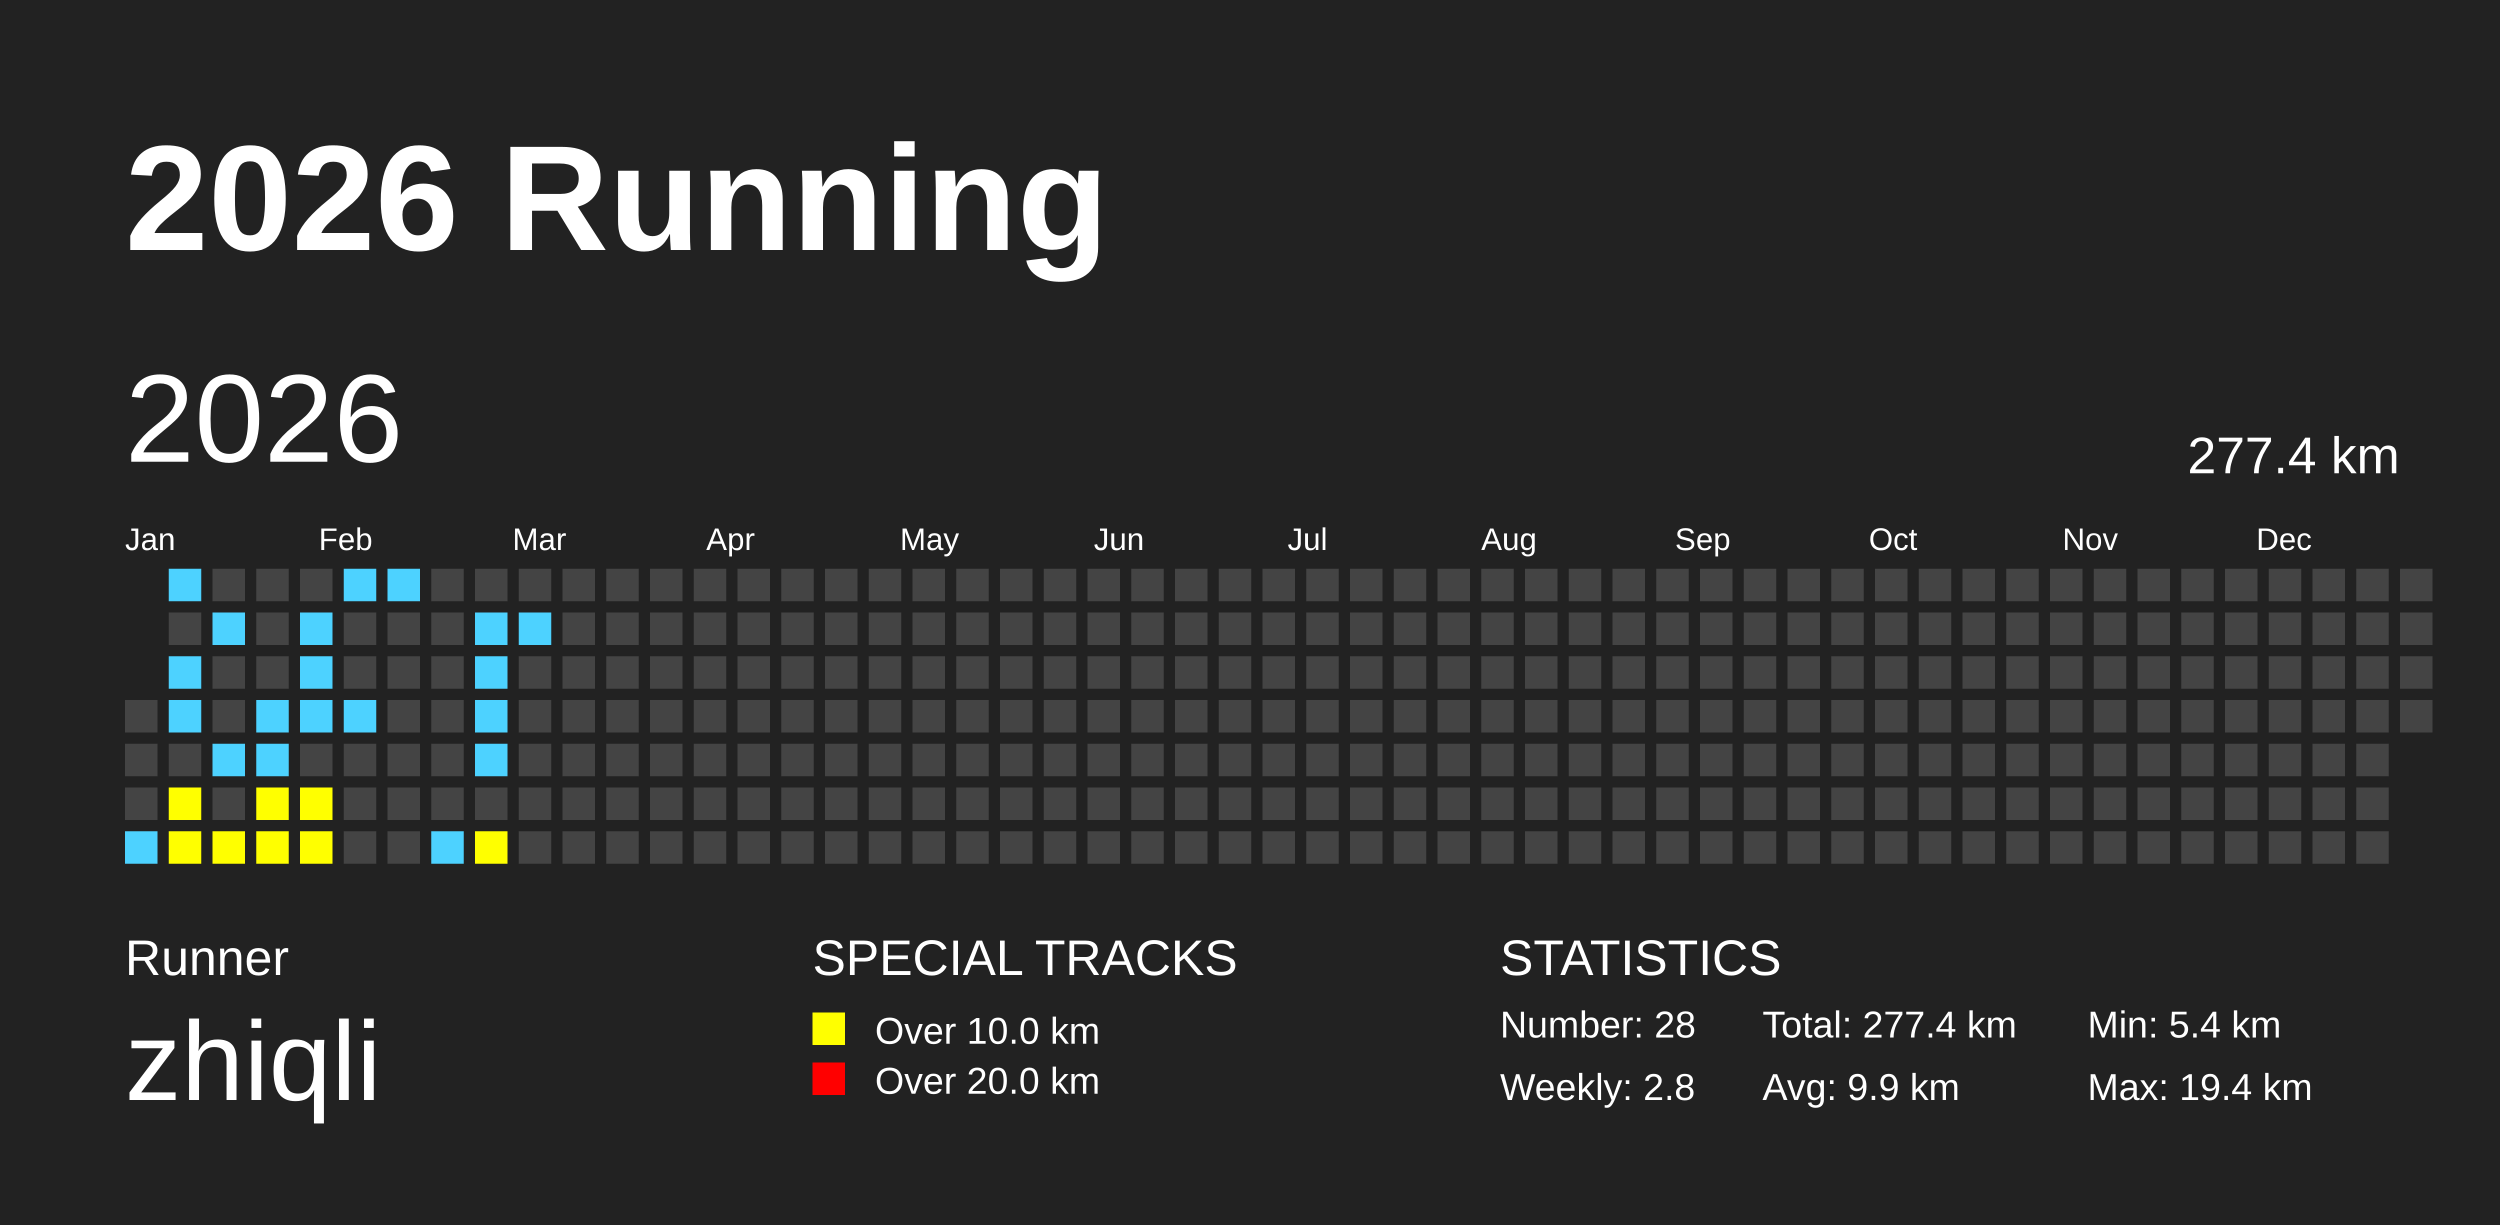
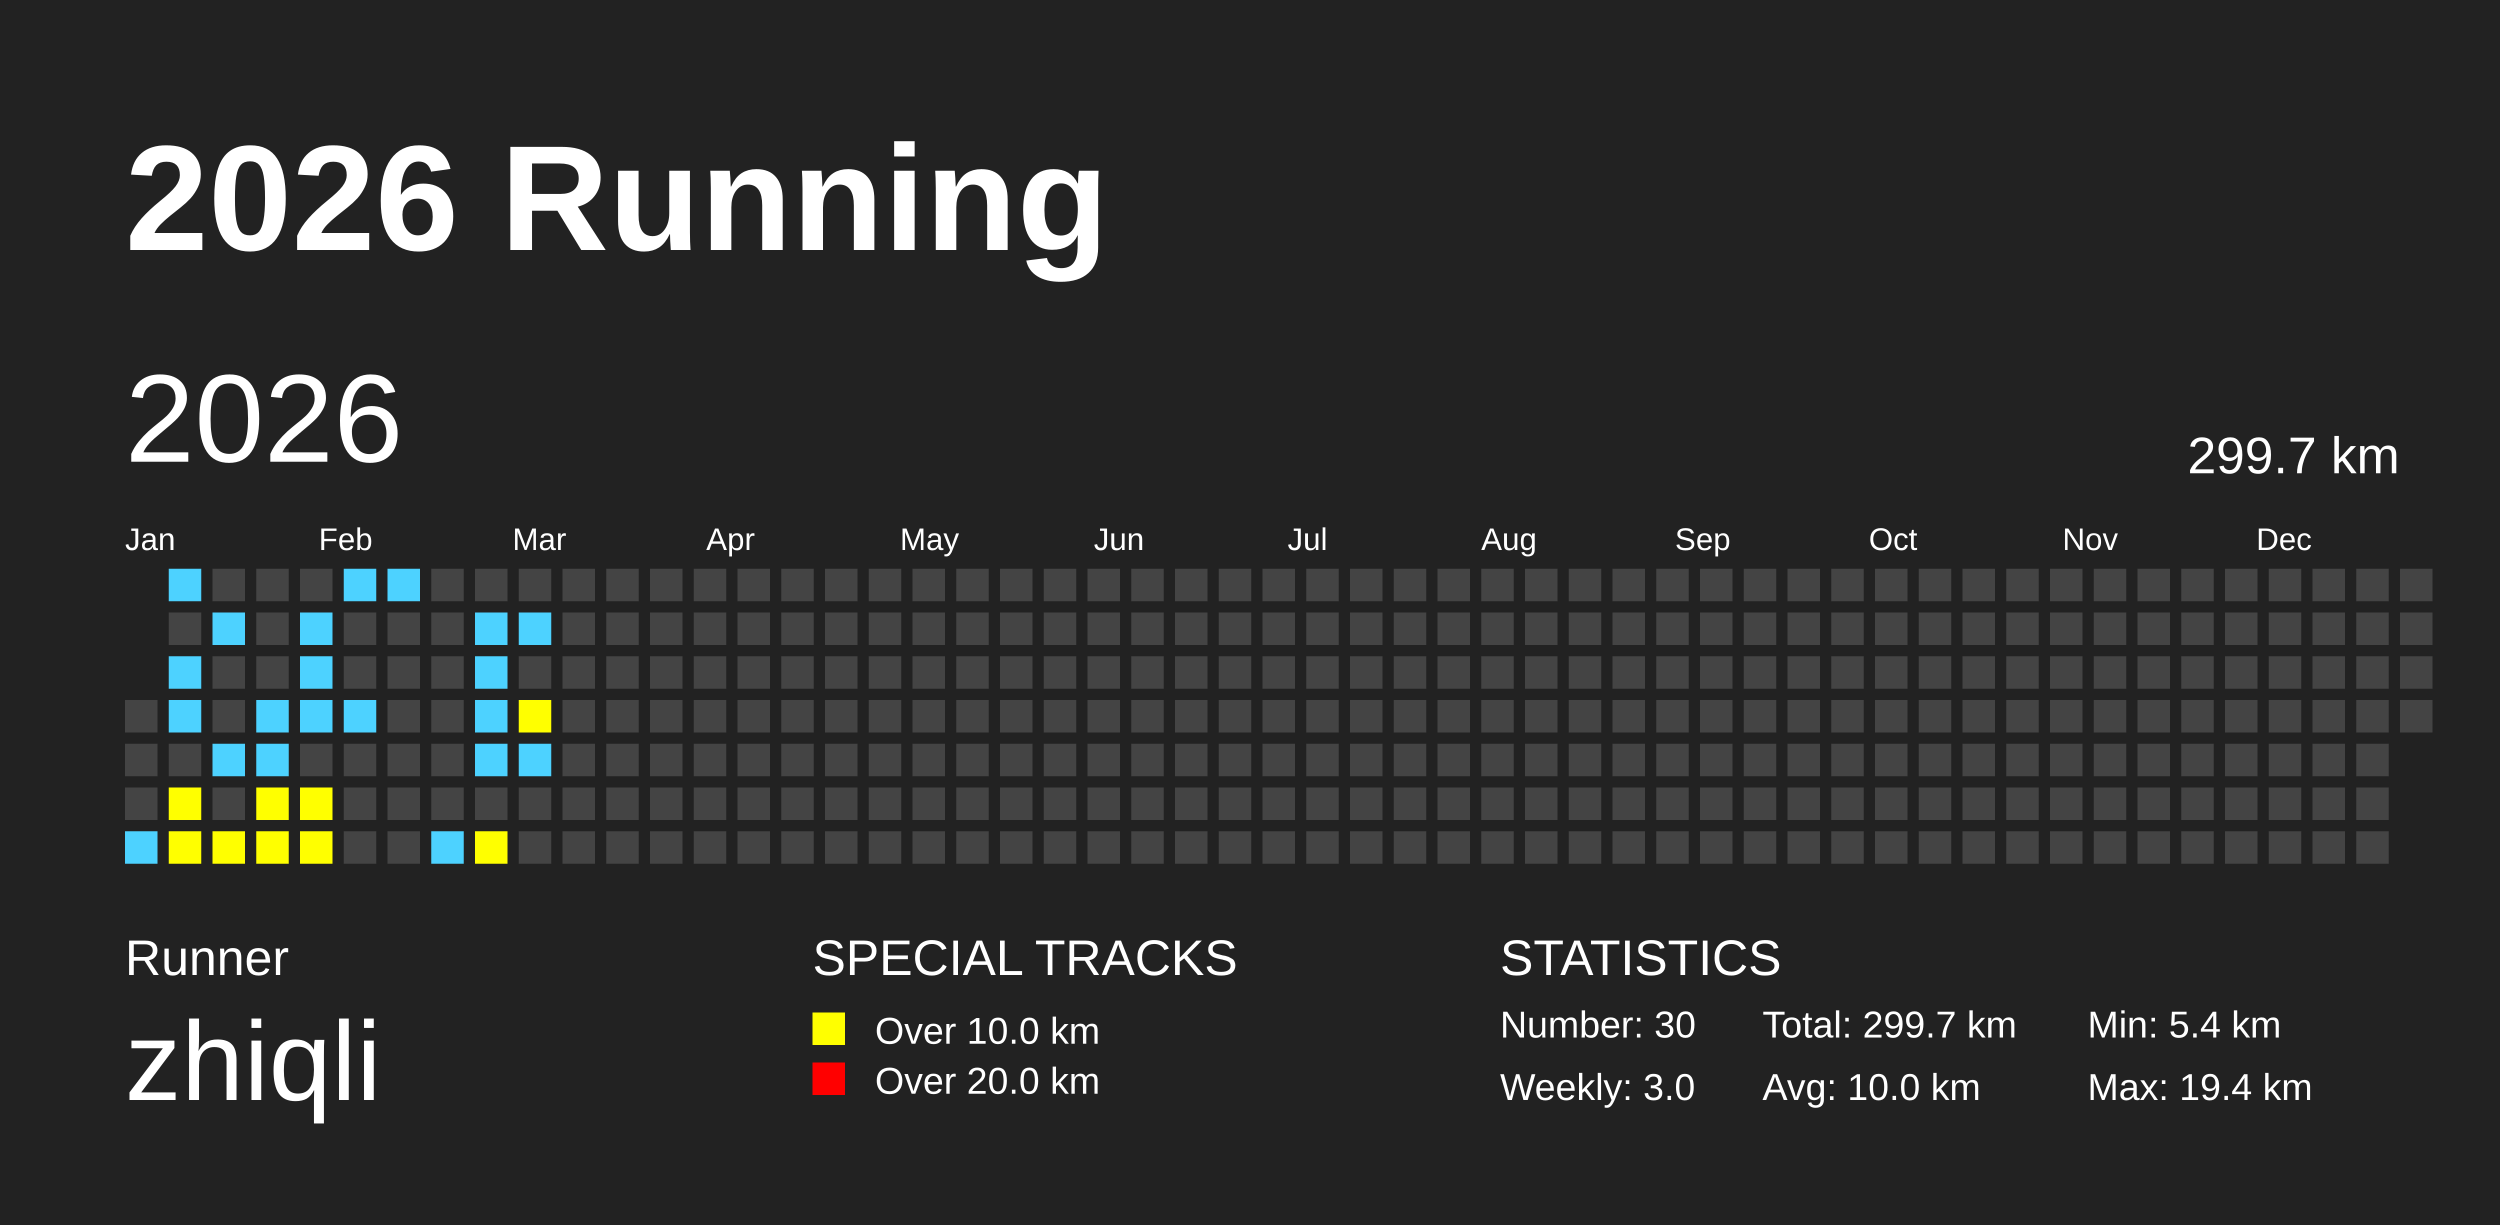
<svg xmlns="http://www.w3.org/2000/svg" baseProfile="full" height="98mm" version="1.1" viewBox="0,0,200,98" width="200mm">
  <defs />
  <rect fill="#222222" height="98" width="200" x="0" y="0" />
  <text fill="#FFFFFF" style="font-size:12px; font-family:Arial; font-weight:bold;" x="10" y="20">2026 Running</text>
  <text fill="#FFFFFF" style="font-size:4px; font-family:Arial" x="10" y="78">Runner</text>
  <text fill="#FFFFFF" style="font-size:9px; font-family:Arial" x="10" y="88">zhiqli</text>
  <text fill="#FFFFFF" style="font-size:4px; font-family:Arial" x="65" y="78">SPECIAL TRACKS</text>
  <rect fill="yellow" height="2.6" width="2.6" x="65" y="81" />
  <text fill="#FFFFFF" style="font-size:3px; font-family:Arial" x="70" y="83.5">Over 10.0 km</text>
  <rect fill="red" height="2.6" width="2.6" x="65" y="85" />
  <text fill="#FFFFFF" style="font-size:3px; font-family:Arial" x="70" y="87.5">Over 20.0 km</text>
  <text fill="#FFFFFF" style="font-size:4px; font-family:Arial" x="120" y="78">STATISTICS</text>
-   <text fill="#FFFFFF" style="font-size:3px; font-family:Arial" x="120" y="83">Number: 28</text>
-   <text fill="#FFFFFF" style="font-size:3px; font-family:Arial" x="120" y="88">Weekly: 2.8</text>
-   <text fill="#FFFFFF" style="font-size:3px; font-family:Arial" x="141" y="83">Total: 277.4 km</text>
-   <text fill="#FFFFFF" style="font-size:3px; font-family:Arial" x="141" y="88">Avg: 9.9 km</text>
+   <text fill="#FFFFFF" style="font-size:3px; font-family:Arial" x="120" y="83">Number: 30</text>
+   <text fill="#FFFFFF" style="font-size:3px; font-family:Arial" x="120" y="88">Weekly: 3.0</text>
+   <text fill="#FFFFFF" style="font-size:3px; font-family:Arial" x="141" y="83">Total: 299.7 km</text>
+   <text fill="#FFFFFF" style="font-size:3px; font-family:Arial" x="141" y="88">Avg: 10.0 km</text>
  <text fill="#FFFFFF" style="font-size:3px; font-family:Arial" x="167" y="83">Min: 5.4 km</text>
  <text fill="#FFFFFF" style="font-size:3px; font-family:Arial" x="167" y="88">Max: 19.4 km</text>
  <text dominant-baseline="hanging" fill="#FFFFFF" style="font-size:10.0px; font-family:Arial;" x="10" y="30">2026</text>
-   <text dominant-baseline="hanging" fill="#FFFFFF" style="font-size:4.125px; font-family:Arial;" x="175" y="35">277.4 km</text>
+   <text dominant-baseline="hanging" fill="#FFFFFF" style="font-size:4.125px; font-family:Arial;" x="175" y="35">299.7 km</text>
  <text fill="#FFFFFF" style="font-size:2.5px; font-family:Arial" x="10.0" y="44">Jan</text>
  <text fill="#FFFFFF" style="font-size:2.5px; font-family:Arial" x="25.5" y="44">Feb</text>
  <text fill="#FFFFFF" style="font-size:2.5px; font-family:Arial" x="41.0" y="44">Mar</text>
  <text fill="#FFFFFF" style="font-size:2.5px; font-family:Arial" x="56.5" y="44">Apr</text>
  <text fill="#FFFFFF" style="font-size:2.5px; font-family:Arial" x="72.0" y="44">May</text>
  <text fill="#FFFFFF" style="font-size:2.5px; font-family:Arial" x="87.5" y="44">Jun</text>
  <text fill="#FFFFFF" style="font-size:2.5px; font-family:Arial" x="103.0" y="44">Jul</text>
  <text fill="#FFFFFF" style="font-size:2.5px; font-family:Arial" x="118.5" y="44">Aug</text>
  <text fill="#FFFFFF" style="font-size:2.5px; font-family:Arial" x="134.0" y="44">Sep</text>
  <text fill="#FFFFFF" style="font-size:2.5px; font-family:Arial" x="149.5" y="44">Oct</text>
  <text fill="#FFFFFF" style="font-size:2.5px; font-family:Arial" x="165.0" y="44">Nov</text>
  <text fill="#FFFFFF" style="font-size:2.5px; font-family:Arial" x="180.5" y="44">Dec</text>
  <rect fill="#444444" height="2.6" width="2.6" x="10.0" y="56.0" />
  <rect fill="#444444" height="2.6" width="2.6" x="10.0" y="59.5" />
  <rect fill="#444444" height="2.6" width="2.6" x="10.0" y="63.0" />
  <rect fill="#4DD2FF" height="2.6" width="2.6" x="10.0" y="66.5" />
  <rect fill="#4DD2FF" height="2.6" width="2.6" x="13.5" y="45.5" />
  <rect fill="#444444" height="2.6" width="2.6" x="13.5" y="49.0" />
  <rect fill="#4DD2FF" height="2.6" width="2.6" x="13.5" y="52.5" />
  <rect fill="#4DD2FF" height="2.6" width="2.6" x="13.5" y="56.0" />
  <rect fill="#444444" height="2.6" width="2.6" x="13.5" y="59.5" />
  <rect fill="yellow" height="2.6" width="2.6" x="13.5" y="63.0" />
  <rect fill="yellow" height="2.6" width="2.6" x="13.5" y="66.5" />
  <rect fill="#444444" height="2.6" width="2.6" x="17.0" y="45.5" />
  <rect fill="#4DD2FF" height="2.6" width="2.6" x="17.0" y="49.0" />
  <rect fill="#444444" height="2.6" width="2.6" x="17.0" y="52.5" />
  <rect fill="#444444" height="2.6" width="2.6" x="17.0" y="56.0" />
  <rect fill="#4DD2FF" height="2.6" width="2.6" x="17.0" y="59.5" />
  <rect fill="#444444" height="2.6" width="2.6" x="17.0" y="63.0" />
  <rect fill="yellow" height="2.6" width="2.6" x="17.0" y="66.5" />
  <rect fill="#444444" height="2.6" width="2.6" x="20.5" y="45.5" />
  <rect fill="#444444" height="2.6" width="2.6" x="20.5" y="49.0" />
  <rect fill="#444444" height="2.6" width="2.6" x="20.5" y="52.5" />
  <rect fill="#4DD2FF" height="2.6" width="2.6" x="20.5" y="56.0" />
  <rect fill="#4DD2FF" height="2.6" width="2.6" x="20.5" y="59.5" />
  <rect fill="yellow" height="2.6" width="2.6" x="20.5" y="63.0" />
  <rect fill="yellow" height="2.6" width="2.6" x="20.5" y="66.5" />
  <rect fill="#444444" height="2.6" width="2.6" x="24.0" y="45.5" />
  <rect fill="#4DD2FF" height="2.6" width="2.6" x="24.0" y="49.0" />
  <rect fill="#4DD2FF" height="2.6" width="2.6" x="24.0" y="52.5" />
  <rect fill="#4DD2FF" height="2.6" width="2.6" x="24.0" y="56.0" />
  <rect fill="#444444" height="2.6" width="2.6" x="24.0" y="59.5" />
  <rect fill="yellow" height="2.6" width="2.6" x="24.0" y="63.0" />
  <rect fill="yellow" height="2.6" width="2.6" x="24.0" y="66.5" />
  <rect fill="#4DD2FF" height="2.6" width="2.6" x="27.5" y="45.5" />
  <rect fill="#444444" height="2.6" width="2.6" x="27.5" y="49.0" />
  <rect fill="#444444" height="2.6" width="2.6" x="27.5" y="52.5" />
  <rect fill="#4DD2FF" height="2.6" width="2.6" x="27.5" y="56.0" />
  <rect fill="#444444" height="2.6" width="2.6" x="27.5" y="59.5" />
  <rect fill="#444444" height="2.6" width="2.6" x="27.5" y="63.0" />
  <rect fill="#444444" height="2.6" width="2.6" x="27.5" y="66.5" />
  <rect fill="#4DD2FF" height="2.6" width="2.6" x="31.0" y="45.5" />
  <rect fill="#444444" height="2.6" width="2.6" x="31.0" y="49.0" />
  <rect fill="#444444" height="2.6" width="2.6" x="31.0" y="52.5" />
  <rect fill="#444444" height="2.6" width="2.6" x="31.0" y="56.0" />
  <rect fill="#444444" height="2.6" width="2.6" x="31.0" y="59.5" />
  <rect fill="#444444" height="2.6" width="2.6" x="31.0" y="63.0" />
  <rect fill="#444444" height="2.6" width="2.6" x="31.0" y="66.5" />
  <rect fill="#444444" height="2.6" width="2.6" x="34.5" y="45.5" />
  <rect fill="#444444" height="2.6" width="2.6" x="34.5" y="49.0" />
  <rect fill="#444444" height="2.6" width="2.6" x="34.5" y="52.5" />
  <rect fill="#444444" height="2.6" width="2.6" x="34.5" y="56.0" />
  <rect fill="#444444" height="2.6" width="2.6" x="34.5" y="59.5" />
  <rect fill="#444444" height="2.6" width="2.6" x="34.5" y="63.0" />
  <rect fill="#4DD2FF" height="2.6" width="2.6" x="34.5" y="66.5" />
  <rect fill="#444444" height="2.6" width="2.6" x="38.0" y="45.5" />
  <rect fill="#4DD2FF" height="2.6" width="2.6" x="38.0" y="49.0" />
  <rect fill="#4DD2FF" height="2.6" width="2.6" x="38.0" y="52.5" />
  <rect fill="#4DD2FF" height="2.6" width="2.6" x="38.0" y="56.0" />
  <rect fill="#4DD2FF" height="2.6" width="2.6" x="38.0" y="59.5" />
  <rect fill="#444444" height="2.6" width="2.6" x="38.0" y="63.0" />
  <rect fill="yellow" height="2.6" width="2.6" x="38.0" y="66.5" />
  <rect fill="#444444" height="2.6" width="2.6" x="41.5" y="45.5" />
  <rect fill="#4DD2FF" height="2.6" width="2.6" x="41.5" y="49.0" />
  <rect fill="#444444" height="2.6" width="2.6" x="41.5" y="52.5" />
-   <rect fill="#444444" height="2.6" width="2.6" x="41.5" y="56.0" />
-   <rect fill="#444444" height="2.6" width="2.6" x="41.5" y="59.5" />
+   <rect fill="yellow" height="2.6" width="2.6" x="41.5" y="56.0" />
+   <rect fill="#4DD2FF" height="2.6" width="2.6" x="41.5" y="59.5" />
  <rect fill="#444444" height="2.6" width="2.6" x="41.5" y="63.0" />
  <rect fill="#444444" height="2.6" width="2.6" x="41.5" y="66.5" />
  <rect fill="#444444" height="2.6" width="2.6" x="45.0" y="45.5" />
  <rect fill="#444444" height="2.6" width="2.6" x="45.0" y="49.0" />
  <rect fill="#444444" height="2.6" width="2.6" x="45.0" y="52.5" />
  <rect fill="#444444" height="2.6" width="2.6" x="45.0" y="56.0" />
  <rect fill="#444444" height="2.6" width="2.6" x="45.0" y="59.5" />
  <rect fill="#444444" height="2.6" width="2.6" x="45.0" y="63.0" />
  <rect fill="#444444" height="2.6" width="2.6" x="45.0" y="66.5" />
  <rect fill="#444444" height="2.6" width="2.6" x="48.5" y="45.5" />
  <rect fill="#444444" height="2.6" width="2.6" x="48.5" y="49.0" />
  <rect fill="#444444" height="2.6" width="2.6" x="48.5" y="52.5" />
  <rect fill="#444444" height="2.6" width="2.6" x="48.5" y="56.0" />
  <rect fill="#444444" height="2.6" width="2.6" x="48.5" y="59.5" />
  <rect fill="#444444" height="2.6" width="2.6" x="48.5" y="63.0" />
  <rect fill="#444444" height="2.6" width="2.6" x="48.5" y="66.5" />
  <rect fill="#444444" height="2.6" width="2.6" x="52.0" y="45.5" />
  <rect fill="#444444" height="2.6" width="2.6" x="52.0" y="49.0" />
  <rect fill="#444444" height="2.6" width="2.6" x="52.0" y="52.5" />
  <rect fill="#444444" height="2.6" width="2.6" x="52.0" y="56.0" />
  <rect fill="#444444" height="2.6" width="2.6" x="52.0" y="59.5" />
  <rect fill="#444444" height="2.6" width="2.6" x="52.0" y="63.0" />
  <rect fill="#444444" height="2.6" width="2.6" x="52.0" y="66.5" />
  <rect fill="#444444" height="2.6" width="2.6" x="55.5" y="45.5" />
  <rect fill="#444444" height="2.6" width="2.6" x="55.5" y="49.0" />
  <rect fill="#444444" height="2.6" width="2.6" x="55.5" y="52.5" />
  <rect fill="#444444" height="2.6" width="2.6" x="55.5" y="56.0" />
  <rect fill="#444444" height="2.6" width="2.6" x="55.5" y="59.5" />
  <rect fill="#444444" height="2.6" width="2.6" x="55.5" y="63.0" />
  <rect fill="#444444" height="2.6" width="2.6" x="55.5" y="66.5" />
  <rect fill="#444444" height="2.6" width="2.6" x="59.0" y="45.5" />
  <rect fill="#444444" height="2.6" width="2.6" x="59.0" y="49.0" />
  <rect fill="#444444" height="2.6" width="2.6" x="59.0" y="52.5" />
  <rect fill="#444444" height="2.6" width="2.6" x="59.0" y="56.0" />
  <rect fill="#444444" height="2.6" width="2.6" x="59.0" y="59.5" />
  <rect fill="#444444" height="2.6" width="2.6" x="59.0" y="63.0" />
  <rect fill="#444444" height="2.6" width="2.6" x="59.0" y="66.5" />
  <rect fill="#444444" height="2.6" width="2.6" x="62.5" y="45.5" />
  <rect fill="#444444" height="2.6" width="2.6" x="62.5" y="49.0" />
  <rect fill="#444444" height="2.6" width="2.6" x="62.5" y="52.5" />
  <rect fill="#444444" height="2.6" width="2.6" x="62.5" y="56.0" />
  <rect fill="#444444" height="2.6" width="2.6" x="62.5" y="59.5" />
  <rect fill="#444444" height="2.6" width="2.6" x="62.5" y="63.0" />
  <rect fill="#444444" height="2.6" width="2.6" x="62.5" y="66.5" />
  <rect fill="#444444" height="2.6" width="2.6" x="66.0" y="45.5" />
  <rect fill="#444444" height="2.6" width="2.6" x="66.0" y="49.0" />
  <rect fill="#444444" height="2.6" width="2.6" x="66.0" y="52.5" />
  <rect fill="#444444" height="2.6" width="2.6" x="66.0" y="56.0" />
  <rect fill="#444444" height="2.6" width="2.6" x="66.0" y="59.5" />
  <rect fill="#444444" height="2.6" width="2.6" x="66.0" y="63.0" />
  <rect fill="#444444" height="2.6" width="2.6" x="66.0" y="66.5" />
  <rect fill="#444444" height="2.6" width="2.6" x="69.5" y="45.5" />
  <rect fill="#444444" height="2.6" width="2.6" x="69.5" y="49.0" />
  <rect fill="#444444" height="2.6" width="2.6" x="69.5" y="52.5" />
  <rect fill="#444444" height="2.6" width="2.6" x="69.5" y="56.0" />
  <rect fill="#444444" height="2.6" width="2.6" x="69.5" y="59.5" />
  <rect fill="#444444" height="2.6" width="2.6" x="69.5" y="63.0" />
  <rect fill="#444444" height="2.6" width="2.6" x="69.5" y="66.5" />
  <rect fill="#444444" height="2.6" width="2.6" x="73.0" y="45.5" />
  <rect fill="#444444" height="2.6" width="2.6" x="73.0" y="49.0" />
  <rect fill="#444444" height="2.6" width="2.6" x="73.0" y="52.5" />
  <rect fill="#444444" height="2.6" width="2.6" x="73.0" y="56.0" />
  <rect fill="#444444" height="2.6" width="2.6" x="73.0" y="59.5" />
  <rect fill="#444444" height="2.6" width="2.6" x="73.0" y="63.0" />
  <rect fill="#444444" height="2.6" width="2.6" x="73.0" y="66.5" />
  <rect fill="#444444" height="2.6" width="2.6" x="76.5" y="45.5" />
  <rect fill="#444444" height="2.6" width="2.6" x="76.5" y="49.0" />
  <rect fill="#444444" height="2.6" width="2.6" x="76.5" y="52.5" />
  <rect fill="#444444" height="2.6" width="2.6" x="76.5" y="56.0" />
  <rect fill="#444444" height="2.6" width="2.6" x="76.5" y="59.5" />
  <rect fill="#444444" height="2.6" width="2.6" x="76.5" y="63.0" />
  <rect fill="#444444" height="2.6" width="2.6" x="76.5" y="66.5" />
  <rect fill="#444444" height="2.6" width="2.6" x="80.0" y="45.5" />
  <rect fill="#444444" height="2.6" width="2.6" x="80.0" y="49.0" />
  <rect fill="#444444" height="2.6" width="2.6" x="80.0" y="52.5" />
  <rect fill="#444444" height="2.6" width="2.6" x="80.0" y="56.0" />
  <rect fill="#444444" height="2.6" width="2.6" x="80.0" y="59.5" />
  <rect fill="#444444" height="2.6" width="2.6" x="80.0" y="63.0" />
  <rect fill="#444444" height="2.6" width="2.6" x="80.0" y="66.5" />
  <rect fill="#444444" height="2.6" width="2.6" x="83.5" y="45.5" />
  <rect fill="#444444" height="2.6" width="2.6" x="83.5" y="49.0" />
  <rect fill="#444444" height="2.6" width="2.6" x="83.5" y="52.5" />
  <rect fill="#444444" height="2.6" width="2.6" x="83.5" y="56.0" />
  <rect fill="#444444" height="2.6" width="2.6" x="83.5" y="59.5" />
  <rect fill="#444444" height="2.6" width="2.6" x="83.5" y="63.0" />
  <rect fill="#444444" height="2.6" width="2.6" x="83.5" y="66.5" />
  <rect fill="#444444" height="2.6" width="2.6" x="87.0" y="45.5" />
  <rect fill="#444444" height="2.6" width="2.6" x="87.0" y="49.0" />
  <rect fill="#444444" height="2.6" width="2.6" x="87.0" y="52.5" />
  <rect fill="#444444" height="2.6" width="2.6" x="87.0" y="56.0" />
  <rect fill="#444444" height="2.6" width="2.6" x="87.0" y="59.5" />
  <rect fill="#444444" height="2.6" width="2.6" x="87.0" y="63.0" />
  <rect fill="#444444" height="2.6" width="2.6" x="87.0" y="66.5" />
  <rect fill="#444444" height="2.6" width="2.6" x="90.5" y="45.5" />
  <rect fill="#444444" height="2.6" width="2.6" x="90.5" y="49.0" />
  <rect fill="#444444" height="2.6" width="2.6" x="90.5" y="52.5" />
  <rect fill="#444444" height="2.6" width="2.6" x="90.5" y="56.0" />
  <rect fill="#444444" height="2.6" width="2.6" x="90.5" y="59.5" />
  <rect fill="#444444" height="2.6" width="2.6" x="90.5" y="63.0" />
  <rect fill="#444444" height="2.6" width="2.6" x="90.5" y="66.5" />
  <rect fill="#444444" height="2.6" width="2.6" x="94.0" y="45.5" />
  <rect fill="#444444" height="2.6" width="2.6" x="94.0" y="49.0" />
  <rect fill="#444444" height="2.6" width="2.6" x="94.0" y="52.5" />
  <rect fill="#444444" height="2.6" width="2.6" x="94.0" y="56.0" />
  <rect fill="#444444" height="2.6" width="2.6" x="94.0" y="59.5" />
  <rect fill="#444444" height="2.6" width="2.6" x="94.0" y="63.0" />
  <rect fill="#444444" height="2.6" width="2.6" x="94.0" y="66.5" />
  <rect fill="#444444" height="2.6" width="2.6" x="97.5" y="45.5" />
  <rect fill="#444444" height="2.6" width="2.6" x="97.5" y="49.0" />
  <rect fill="#444444" height="2.6" width="2.6" x="97.5" y="52.5" />
  <rect fill="#444444" height="2.6" width="2.6" x="97.5" y="56.0" />
  <rect fill="#444444" height="2.6" width="2.6" x="97.5" y="59.5" />
  <rect fill="#444444" height="2.6" width="2.6" x="97.5" y="63.0" />
  <rect fill="#444444" height="2.6" width="2.6" x="97.5" y="66.5" />
  <rect fill="#444444" height="2.6" width="2.6" x="101.0" y="45.5" />
  <rect fill="#444444" height="2.6" width="2.6" x="101.0" y="49.0" />
  <rect fill="#444444" height="2.6" width="2.6" x="101.0" y="52.5" />
  <rect fill="#444444" height="2.6" width="2.6" x="101.0" y="56.0" />
  <rect fill="#444444" height="2.6" width="2.6" x="101.0" y="59.5" />
  <rect fill="#444444" height="2.6" width="2.6" x="101.0" y="63.0" />
  <rect fill="#444444" height="2.6" width="2.6" x="101.0" y="66.5" />
  <rect fill="#444444" height="2.6" width="2.6" x="104.5" y="45.5" />
  <rect fill="#444444" height="2.6" width="2.6" x="104.5" y="49.0" />
  <rect fill="#444444" height="2.6" width="2.6" x="104.5" y="52.5" />
  <rect fill="#444444" height="2.6" width="2.6" x="104.5" y="56.0" />
  <rect fill="#444444" height="2.6" width="2.6" x="104.5" y="59.5" />
  <rect fill="#444444" height="2.6" width="2.6" x="104.5" y="63.0" />
  <rect fill="#444444" height="2.6" width="2.6" x="104.5" y="66.5" />
  <rect fill="#444444" height="2.6" width="2.6" x="108.0" y="45.5" />
  <rect fill="#444444" height="2.6" width="2.6" x="108.0" y="49.0" />
  <rect fill="#444444" height="2.6" width="2.6" x="108.0" y="52.5" />
  <rect fill="#444444" height="2.6" width="2.6" x="108.0" y="56.0" />
  <rect fill="#444444" height="2.6" width="2.6" x="108.0" y="59.5" />
  <rect fill="#444444" height="2.6" width="2.6" x="108.0" y="63.0" />
  <rect fill="#444444" height="2.6" width="2.6" x="108.0" y="66.5" />
  <rect fill="#444444" height="2.6" width="2.6" x="111.5" y="45.5" />
  <rect fill="#444444" height="2.6" width="2.6" x="111.5" y="49.0" />
  <rect fill="#444444" height="2.6" width="2.6" x="111.5" y="52.5" />
  <rect fill="#444444" height="2.6" width="2.6" x="111.5" y="56.0" />
  <rect fill="#444444" height="2.6" width="2.6" x="111.5" y="59.5" />
  <rect fill="#444444" height="2.6" width="2.6" x="111.5" y="63.0" />
  <rect fill="#444444" height="2.6" width="2.6" x="111.5" y="66.5" />
  <rect fill="#444444" height="2.6" width="2.6" x="115.0" y="45.5" />
  <rect fill="#444444" height="2.6" width="2.6" x="115.0" y="49.0" />
  <rect fill="#444444" height="2.6" width="2.6" x="115.0" y="52.5" />
  <rect fill="#444444" height="2.6" width="2.6" x="115.0" y="56.0" />
  <rect fill="#444444" height="2.6" width="2.6" x="115.0" y="59.5" />
  <rect fill="#444444" height="2.6" width="2.6" x="115.0" y="63.0" />
  <rect fill="#444444" height="2.6" width="2.6" x="115.0" y="66.5" />
  <rect fill="#444444" height="2.6" width="2.6" x="118.5" y="45.5" />
  <rect fill="#444444" height="2.6" width="2.6" x="118.5" y="49.0" />
  <rect fill="#444444" height="2.6" width="2.6" x="118.5" y="52.5" />
  <rect fill="#444444" height="2.6" width="2.6" x="118.5" y="56.0" />
  <rect fill="#444444" height="2.6" width="2.6" x="118.5" y="59.5" />
  <rect fill="#444444" height="2.6" width="2.6" x="118.5" y="63.0" />
  <rect fill="#444444" height="2.6" width="2.6" x="118.5" y="66.5" />
  <rect fill="#444444" height="2.6" width="2.6" x="122.0" y="45.5" />
  <rect fill="#444444" height="2.6" width="2.6" x="122.0" y="49.0" />
  <rect fill="#444444" height="2.6" width="2.6" x="122.0" y="52.5" />
  <rect fill="#444444" height="2.6" width="2.6" x="122.0" y="56.0" />
  <rect fill="#444444" height="2.6" width="2.6" x="122.0" y="59.5" />
  <rect fill="#444444" height="2.6" width="2.6" x="122.0" y="63.0" />
  <rect fill="#444444" height="2.6" width="2.6" x="122.0" y="66.5" />
  <rect fill="#444444" height="2.6" width="2.6" x="125.5" y="45.5" />
  <rect fill="#444444" height="2.6" width="2.6" x="125.5" y="49.0" />
  <rect fill="#444444" height="2.6" width="2.6" x="125.5" y="52.5" />
  <rect fill="#444444" height="2.6" width="2.6" x="125.5" y="56.0" />
  <rect fill="#444444" height="2.6" width="2.6" x="125.5" y="59.5" />
  <rect fill="#444444" height="2.6" width="2.6" x="125.5" y="63.0" />
  <rect fill="#444444" height="2.6" width="2.6" x="125.5" y="66.5" />
  <rect fill="#444444" height="2.6" width="2.6" x="129.0" y="45.5" />
  <rect fill="#444444" height="2.6" width="2.6" x="129.0" y="49.0" />
  <rect fill="#444444" height="2.6" width="2.6" x="129.0" y="52.5" />
  <rect fill="#444444" height="2.6" width="2.6" x="129.0" y="56.0" />
  <rect fill="#444444" height="2.6" width="2.6" x="129.0" y="59.5" />
  <rect fill="#444444" height="2.6" width="2.6" x="129.0" y="63.0" />
  <rect fill="#444444" height="2.6" width="2.6" x="129.0" y="66.5" />
  <rect fill="#444444" height="2.6" width="2.6" x="132.5" y="45.5" />
  <rect fill="#444444" height="2.6" width="2.6" x="132.5" y="49.0" />
  <rect fill="#444444" height="2.6" width="2.6" x="132.5" y="52.5" />
  <rect fill="#444444" height="2.6" width="2.6" x="132.5" y="56.0" />
  <rect fill="#444444" height="2.6" width="2.6" x="132.5" y="59.5" />
  <rect fill="#444444" height="2.6" width="2.6" x="132.5" y="63.0" />
  <rect fill="#444444" height="2.6" width="2.6" x="132.5" y="66.5" />
  <rect fill="#444444" height="2.6" width="2.6" x="136.0" y="45.5" />
  <rect fill="#444444" height="2.6" width="2.6" x="136.0" y="49.0" />
  <rect fill="#444444" height="2.6" width="2.6" x="136.0" y="52.5" />
  <rect fill="#444444" height="2.6" width="2.6" x="136.0" y="56.0" />
  <rect fill="#444444" height="2.6" width="2.6" x="136.0" y="59.5" />
  <rect fill="#444444" height="2.6" width="2.6" x="136.0" y="63.0" />
  <rect fill="#444444" height="2.6" width="2.6" x="136.0" y="66.5" />
  <rect fill="#444444" height="2.6" width="2.6" x="139.5" y="45.5" />
  <rect fill="#444444" height="2.6" width="2.6" x="139.5" y="49.0" />
  <rect fill="#444444" height="2.6" width="2.6" x="139.5" y="52.5" />
  <rect fill="#444444" height="2.6" width="2.6" x="139.5" y="56.0" />
  <rect fill="#444444" height="2.6" width="2.6" x="139.5" y="59.5" />
  <rect fill="#444444" height="2.6" width="2.6" x="139.5" y="63.0" />
  <rect fill="#444444" height="2.6" width="2.6" x="139.5" y="66.5" />
  <rect fill="#444444" height="2.6" width="2.6" x="143.0" y="45.5" />
  <rect fill="#444444" height="2.6" width="2.6" x="143.0" y="49.0" />
  <rect fill="#444444" height="2.6" width="2.6" x="143.0" y="52.5" />
  <rect fill="#444444" height="2.6" width="2.6" x="143.0" y="56.0" />
  <rect fill="#444444" height="2.6" width="2.6" x="143.0" y="59.5" />
  <rect fill="#444444" height="2.6" width="2.6" x="143.0" y="63.0" />
  <rect fill="#444444" height="2.6" width="2.6" x="143.0" y="66.5" />
  <rect fill="#444444" height="2.6" width="2.6" x="146.5" y="45.5" />
  <rect fill="#444444" height="2.6" width="2.6" x="146.5" y="49.0" />
  <rect fill="#444444" height="2.6" width="2.6" x="146.5" y="52.5" />
  <rect fill="#444444" height="2.6" width="2.6" x="146.5" y="56.0" />
  <rect fill="#444444" height="2.6" width="2.6" x="146.5" y="59.5" />
  <rect fill="#444444" height="2.6" width="2.6" x="146.5" y="63.0" />
  <rect fill="#444444" height="2.6" width="2.6" x="146.5" y="66.5" />
  <rect fill="#444444" height="2.6" width="2.6" x="150.0" y="45.5" />
  <rect fill="#444444" height="2.6" width="2.6" x="150.0" y="49.0" />
  <rect fill="#444444" height="2.6" width="2.6" x="150.0" y="52.5" />
  <rect fill="#444444" height="2.6" width="2.6" x="150.0" y="56.0" />
  <rect fill="#444444" height="2.6" width="2.6" x="150.0" y="59.5" />
  <rect fill="#444444" height="2.6" width="2.6" x="150.0" y="63.0" />
  <rect fill="#444444" height="2.6" width="2.6" x="150.0" y="66.5" />
  <rect fill="#444444" height="2.6" width="2.6" x="153.5" y="45.5" />
  <rect fill="#444444" height="2.6" width="2.6" x="153.5" y="49.0" />
  <rect fill="#444444" height="2.6" width="2.6" x="153.5" y="52.5" />
  <rect fill="#444444" height="2.6" width="2.6" x="153.5" y="56.0" />
  <rect fill="#444444" height="2.6" width="2.6" x="153.5" y="59.5" />
  <rect fill="#444444" height="2.6" width="2.6" x="153.5" y="63.0" />
  <rect fill="#444444" height="2.6" width="2.6" x="153.5" y="66.5" />
  <rect fill="#444444" height="2.6" width="2.6" x="157.0" y="45.5" />
  <rect fill="#444444" height="2.6" width="2.6" x="157.0" y="49.0" />
  <rect fill="#444444" height="2.6" width="2.6" x="157.0" y="52.5" />
  <rect fill="#444444" height="2.6" width="2.6" x="157.0" y="56.0" />
  <rect fill="#444444" height="2.6" width="2.6" x="157.0" y="59.5" />
  <rect fill="#444444" height="2.6" width="2.6" x="157.0" y="63.0" />
  <rect fill="#444444" height="2.6" width="2.6" x="157.0" y="66.5" />
  <rect fill="#444444" height="2.6" width="2.6" x="160.5" y="45.5" />
  <rect fill="#444444" height="2.6" width="2.6" x="160.5" y="49.0" />
  <rect fill="#444444" height="2.6" width="2.6" x="160.5" y="52.5" />
  <rect fill="#444444" height="2.6" width="2.6" x="160.5" y="56.0" />
  <rect fill="#444444" height="2.6" width="2.6" x="160.5" y="59.5" />
  <rect fill="#444444" height="2.6" width="2.6" x="160.5" y="63.0" />
  <rect fill="#444444" height="2.6" width="2.6" x="160.5" y="66.5" />
  <rect fill="#444444" height="2.6" width="2.6" x="164.0" y="45.5" />
  <rect fill="#444444" height="2.6" width="2.6" x="164.0" y="49.0" />
  <rect fill="#444444" height="2.6" width="2.6" x="164.0" y="52.5" />
  <rect fill="#444444" height="2.6" width="2.6" x="164.0" y="56.0" />
  <rect fill="#444444" height="2.6" width="2.6" x="164.0" y="59.5" />
  <rect fill="#444444" height="2.6" width="2.6" x="164.0" y="63.0" />
  <rect fill="#444444" height="2.6" width="2.6" x="164.0" y="66.5" />
  <rect fill="#444444" height="2.6" width="2.6" x="167.5" y="45.5" />
  <rect fill="#444444" height="2.6" width="2.6" x="167.5" y="49.0" />
  <rect fill="#444444" height="2.6" width="2.6" x="167.5" y="52.5" />
  <rect fill="#444444" height="2.6" width="2.6" x="167.5" y="56.0" />
  <rect fill="#444444" height="2.6" width="2.6" x="167.5" y="59.5" />
  <rect fill="#444444" height="2.6" width="2.6" x="167.5" y="63.0" />
  <rect fill="#444444" height="2.6" width="2.6" x="167.5" y="66.5" />
  <rect fill="#444444" height="2.6" width="2.6" x="171.0" y="45.5" />
  <rect fill="#444444" height="2.6" width="2.6" x="171.0" y="49.0" />
  <rect fill="#444444" height="2.6" width="2.6" x="171.0" y="52.5" />
  <rect fill="#444444" height="2.6" width="2.6" x="171.0" y="56.0" />
  <rect fill="#444444" height="2.6" width="2.6" x="171.0" y="59.5" />
  <rect fill="#444444" height="2.6" width="2.6" x="171.0" y="63.0" />
  <rect fill="#444444" height="2.6" width="2.6" x="171.0" y="66.5" />
  <rect fill="#444444" height="2.6" width="2.6" x="174.5" y="45.5" />
  <rect fill="#444444" height="2.6" width="2.6" x="174.5" y="49.0" />
  <rect fill="#444444" height="2.6" width="2.6" x="174.5" y="52.5" />
  <rect fill="#444444" height="2.6" width="2.6" x="174.5" y="56.0" />
  <rect fill="#444444" height="2.6" width="2.6" x="174.5" y="59.5" />
  <rect fill="#444444" height="2.6" width="2.6" x="174.5" y="63.0" />
  <rect fill="#444444" height="2.6" width="2.6" x="174.5" y="66.5" />
  <rect fill="#444444" height="2.6" width="2.6" x="178.0" y="45.5" />
  <rect fill="#444444" height="2.6" width="2.6" x="178.0" y="49.0" />
  <rect fill="#444444" height="2.6" width="2.6" x="178.0" y="52.5" />
  <rect fill="#444444" height="2.6" width="2.6" x="178.0" y="56.0" />
  <rect fill="#444444" height="2.6" width="2.6" x="178.0" y="59.5" />
  <rect fill="#444444" height="2.6" width="2.6" x="178.0" y="63.0" />
  <rect fill="#444444" height="2.6" width="2.6" x="178.0" y="66.5" />
  <rect fill="#444444" height="2.6" width="2.6" x="181.5" y="45.5" />
  <rect fill="#444444" height="2.6" width="2.6" x="181.5" y="49.0" />
  <rect fill="#444444" height="2.6" width="2.6" x="181.5" y="52.5" />
  <rect fill="#444444" height="2.6" width="2.6" x="181.5" y="56.0" />
  <rect fill="#444444" height="2.6" width="2.6" x="181.5" y="59.5" />
  <rect fill="#444444" height="2.6" width="2.6" x="181.5" y="63.0" />
  <rect fill="#444444" height="2.6" width="2.6" x="181.5" y="66.5" />
  <rect fill="#444444" height="2.6" width="2.6" x="185.0" y="45.5" />
  <rect fill="#444444" height="2.6" width="2.6" x="185.0" y="49.0" />
  <rect fill="#444444" height="2.6" width="2.6" x="185.0" y="52.5" />
  <rect fill="#444444" height="2.6" width="2.6" x="185.0" y="56.0" />
  <rect fill="#444444" height="2.6" width="2.6" x="185.0" y="59.5" />
  <rect fill="#444444" height="2.6" width="2.6" x="185.0" y="63.0" />
  <rect fill="#444444" height="2.6" width="2.6" x="185.0" y="66.5" />
  <rect fill="#444444" height="2.6" width="2.6" x="188.5" y="45.5" />
  <rect fill="#444444" height="2.6" width="2.6" x="188.5" y="49.0" />
  <rect fill="#444444" height="2.6" width="2.6" x="188.5" y="52.5" />
  <rect fill="#444444" height="2.6" width="2.6" x="188.5" y="56.0" />
  <rect fill="#444444" height="2.6" width="2.6" x="188.5" y="59.5" />
  <rect fill="#444444" height="2.6" width="2.6" x="188.5" y="63.0" />
  <rect fill="#444444" height="2.6" width="2.6" x="188.5" y="66.5" />
  <rect fill="#444444" height="2.6" width="2.6" x="192.0" y="45.5" />
  <rect fill="#444444" height="2.6" width="2.6" x="192.0" y="49.0" />
  <rect fill="#444444" height="2.6" width="2.6" x="192.0" y="52.5" />
  <rect fill="#444444" height="2.6" width="2.6" x="192.0" y="56.0" />
</svg>
